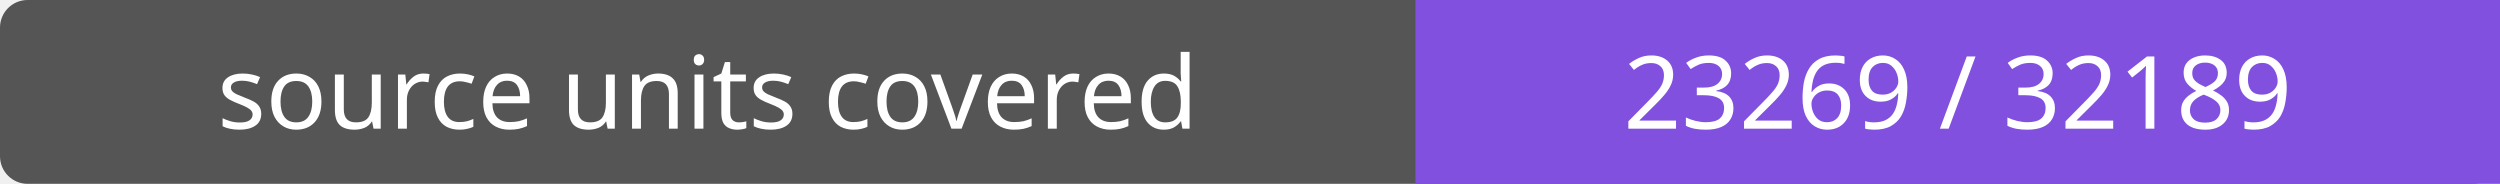
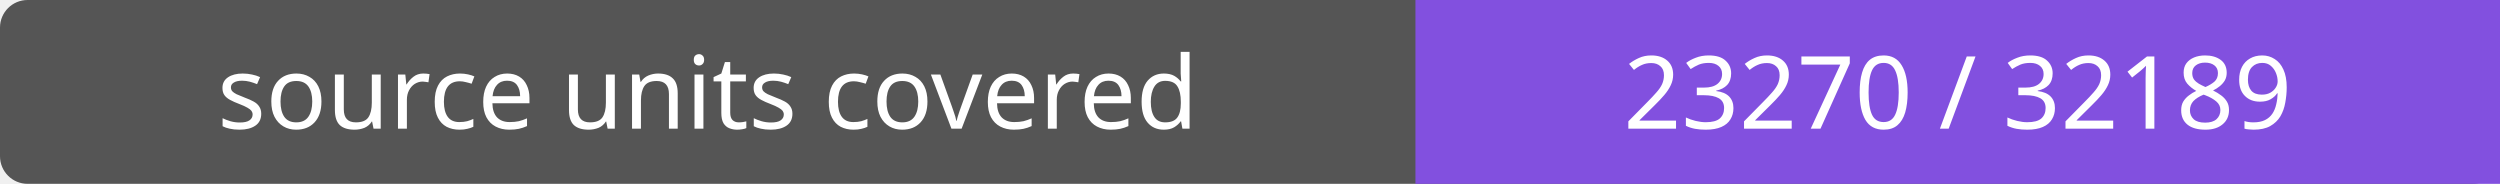
- <svg xmlns="http://www.w3.org/2000/svg" width="272" height="20" role="img" aria-label="source units covered: 23269 / 32189">
+ <svg xmlns="http://www.w3.org/2000/svg" width="272" height="20" role="img" aria-label="source units covered: 23270 / 32189">
  <rect width="272" height="20" rx="3" fill="#555" />
  <path fill="#8250df" d="M154 0h118v20H154z" />
  <g fill="#fff" text-anchor="middle" font-family="Verdana,sans-serif" font-size="11">
    <text x="77.0" y="14">source units covered</text>
-     <text x="213.0" y="14">23269 / 32189</text>
+     <text x="213.0" y="14">23270 / 32189</text>
  </g>
</svg>
